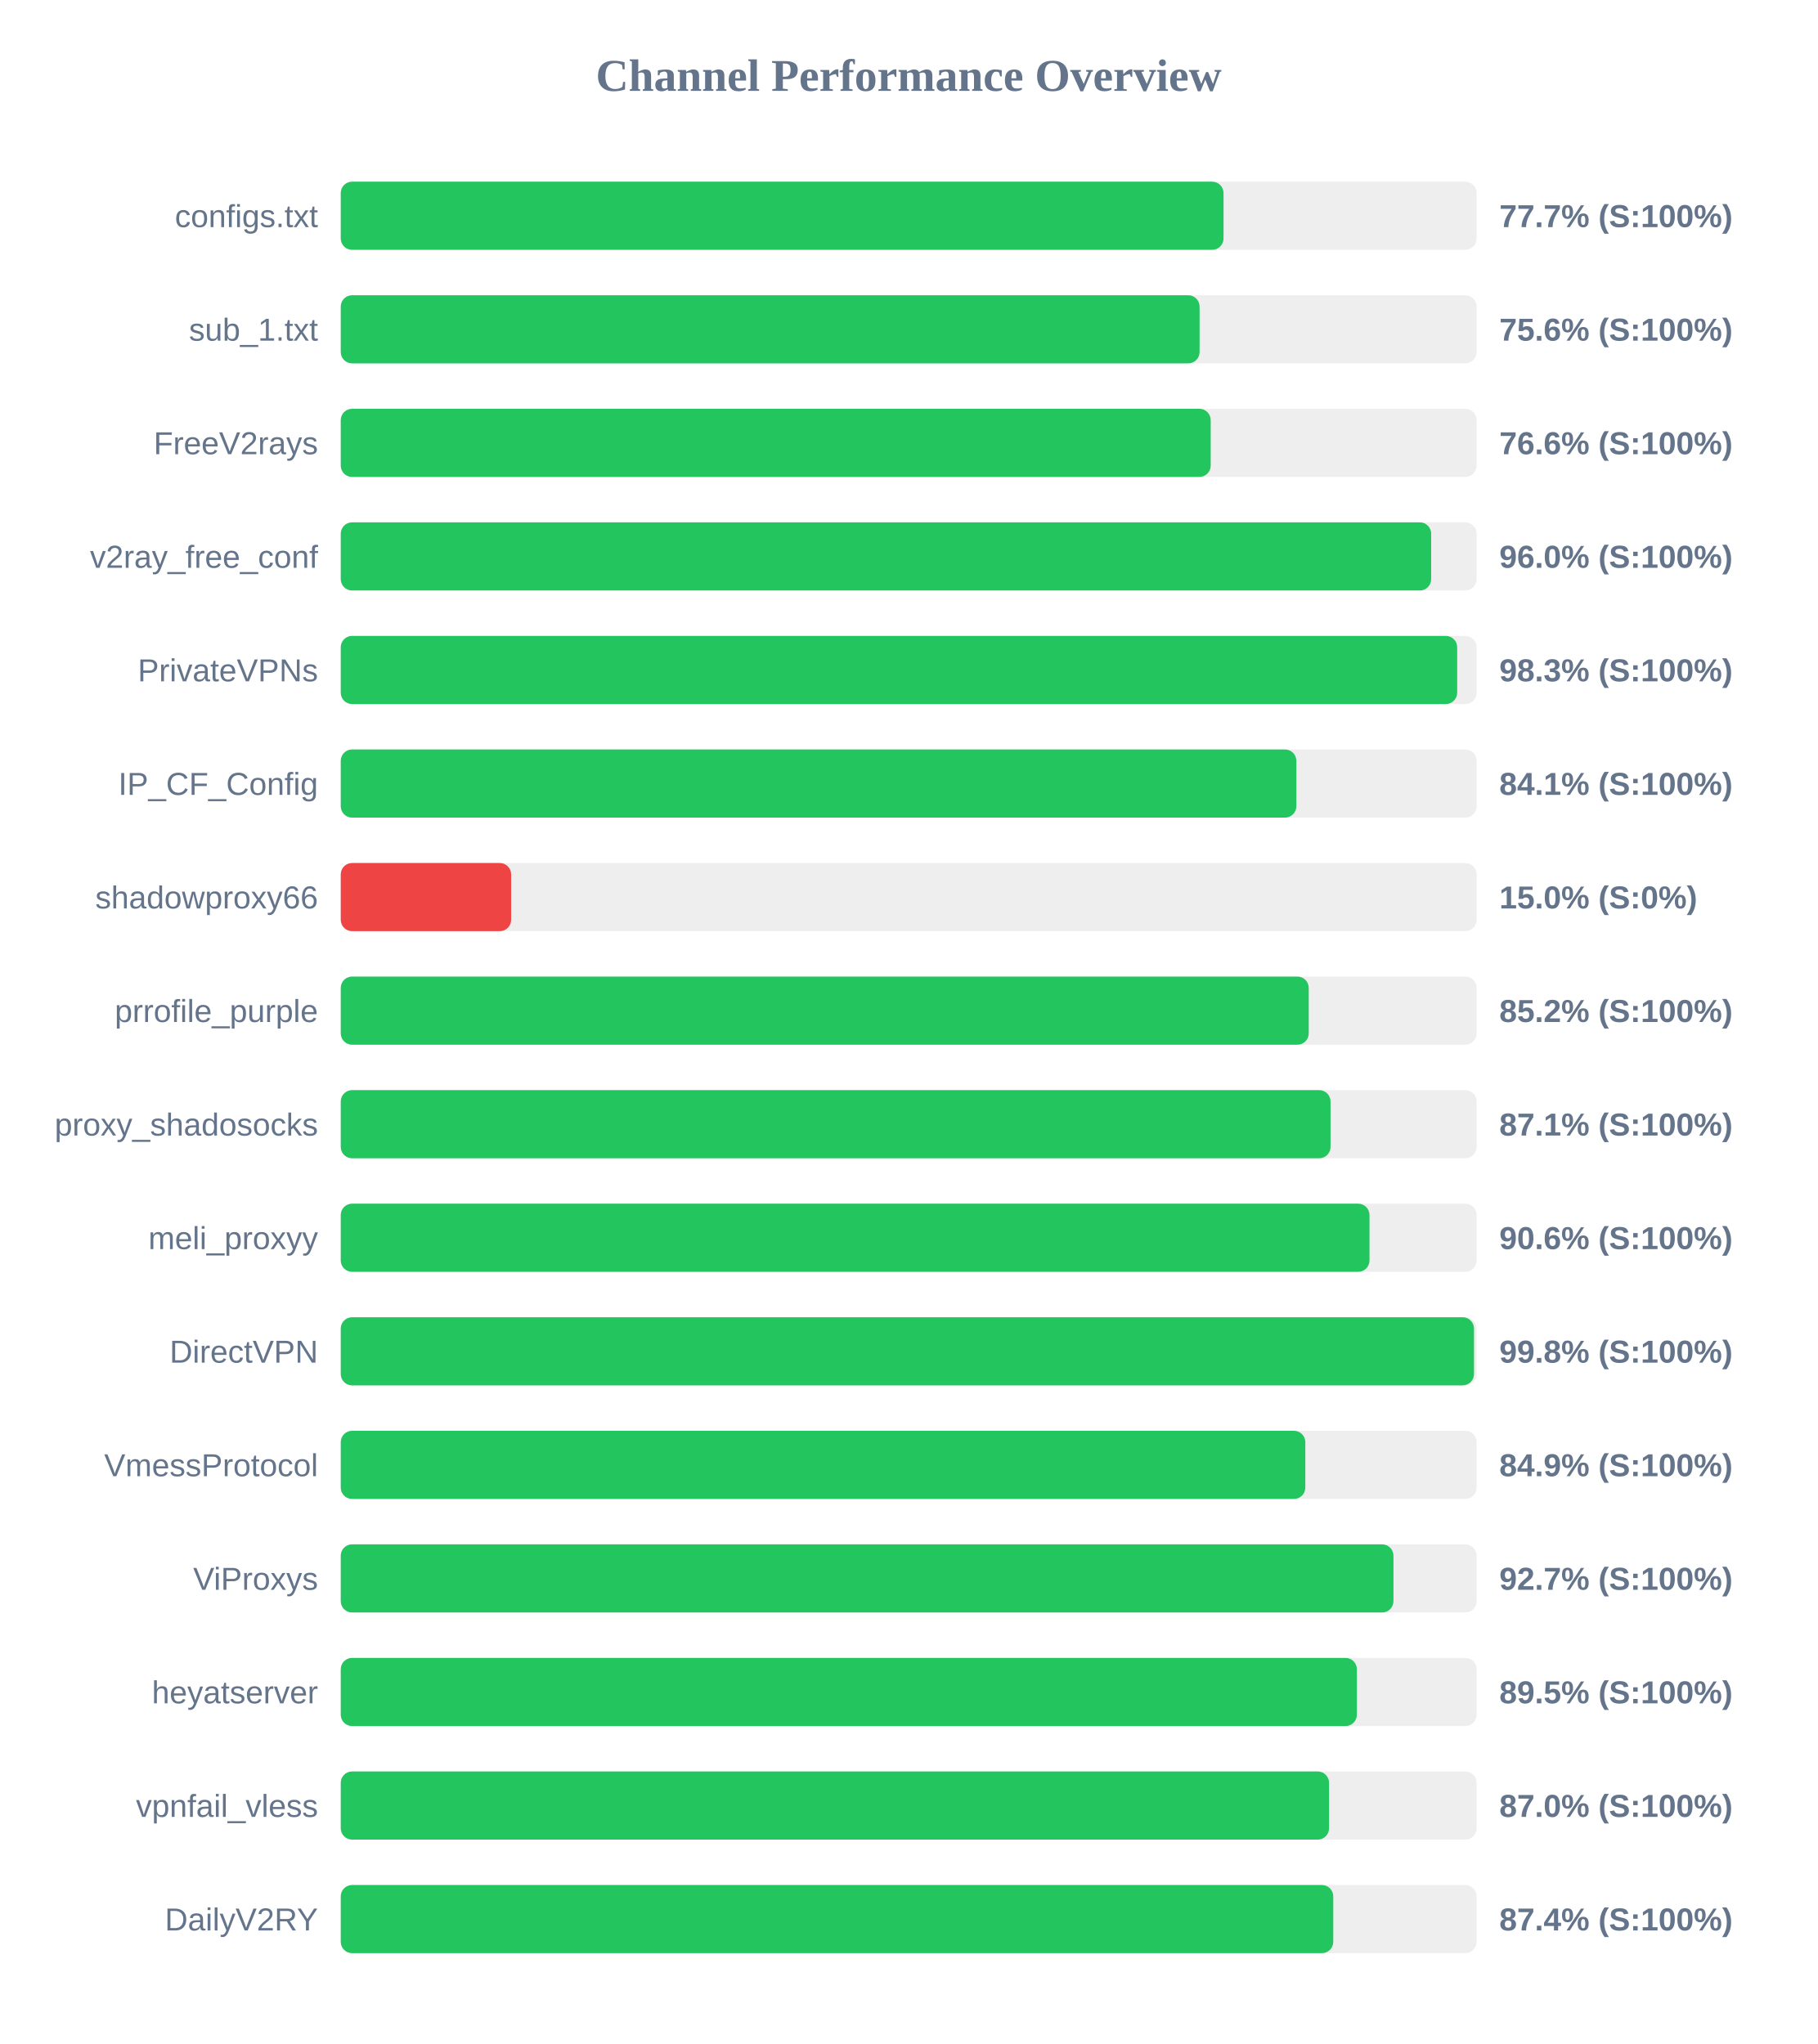
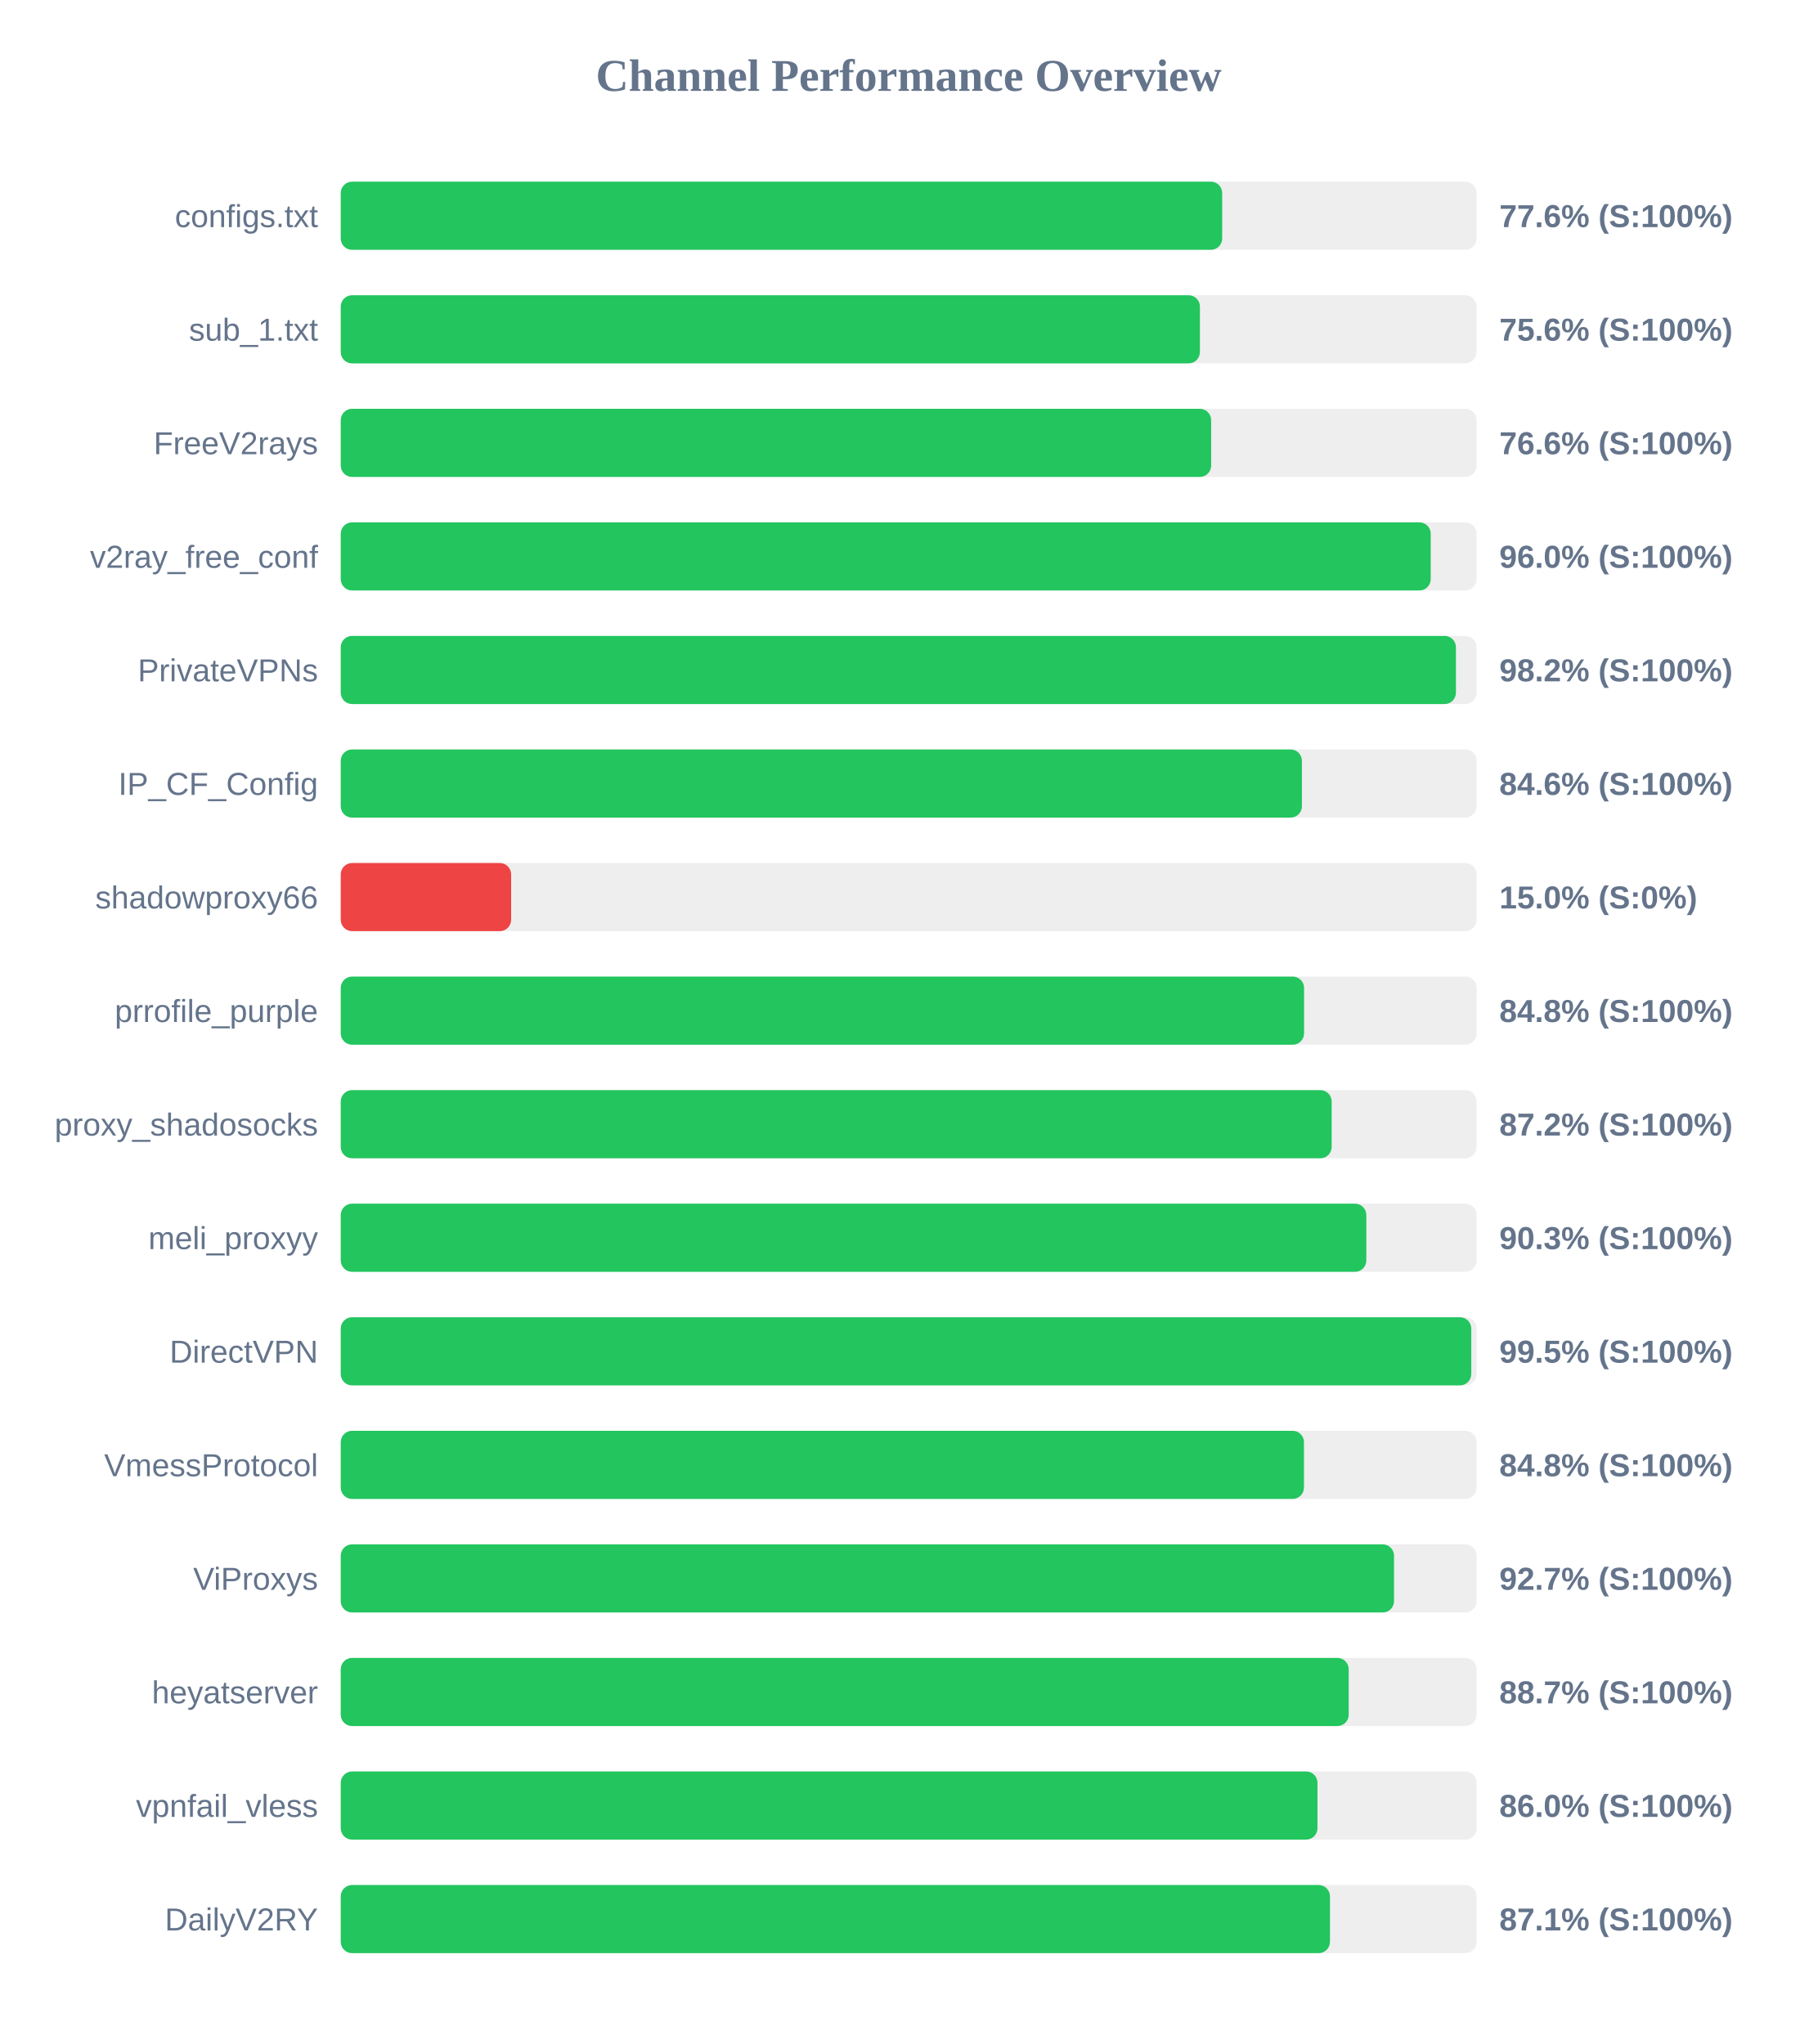
<svg xmlns="http://www.w3.org/2000/svg" width="800" height="900" version="1.1">
  <style>
        .row { font: 14px Arial; fill: #64748b; }
        .score { font: bold 14px Arial; fill: #64748b; }
    </style>
  <text x="400" y="40" text-anchor="middle" font-size="20px" font-weight="bold" fill="#64748b">Channel Performance Overview</text>
  <rect x="150" y="80" width="500" height="30" fill="#eee" rx="5" />
-   <rect x="150" y="80" width="388.6" height="30" fill="#22c55e" rx="5" />
+   <rect x="150" y="80" width="388.0" height="30" fill="#22c55e" rx="5" />
  <text x="140" y="100" text-anchor="end" class="row">configs.txt</text>
-   <text x="660" y="100" text-anchor="start" class="score">77.7% (S:100%)</text>
+   <text x="660" y="100" text-anchor="start" class="score">77.6% (S:100%)</text>
  <rect x="150" y="130" width="500" height="30" fill="#eee" rx="5" />
-   <rect x="150" y="130" width="378.05" height="30" fill="#22c55e" rx="5" />
+   <rect x="150" y="130" width="378.2" height="30" fill="#22c55e" rx="5" />
  <text x="140" y="150" text-anchor="end" class="row">sub_1.txt</text>
  <text x="660" y="150" text-anchor="start" class="score">75.6% (S:100%)</text>
  <rect x="150" y="180" width="500" height="30" fill="#eee" rx="5" />
-   <rect x="150" y="180" width="382.95" height="30" fill="#22c55e" rx="5" />
+   <rect x="150" y="180" width="383.15" height="30" fill="#22c55e" rx="5" />
  <text x="140" y="200" text-anchor="end" class="row">FreeV2rays</text>
  <text x="660" y="200" text-anchor="start" class="score">76.6% (S:100%)</text>
  <rect x="150" y="230" width="500" height="30" fill="#eee" rx="5" />
-   <rect x="150" y="230" width="480.0" height="30" fill="#22c55e" rx="5" />
+   <rect x="150" y="230" width="479.8" height="30" fill="#22c55e" rx="5" />
  <text x="140" y="250" text-anchor="end" class="row">v2ray_free_conf</text>
  <text x="660" y="250" text-anchor="start" class="score">96.0% (S:100%)</text>
  <rect x="150" y="280" width="500" height="30" fill="#eee" rx="5" />
-   <rect x="150" y="280" width="491.45" height="30" fill="#22c55e" rx="5" />
+   <rect x="150" y="280" width="490.9" height="30" fill="#22c55e" rx="5" />
  <text x="140" y="300" text-anchor="end" class="row">PrivateVPNs</text>
-   <text x="660" y="300" text-anchor="start" class="score">98.3% (S:100%)</text>
+   <text x="660" y="300" text-anchor="start" class="score">98.2% (S:100%)</text>
  <rect x="150" y="330" width="500" height="30" fill="#eee" rx="5" />
-   <rect x="150" y="330" width="420.65" height="30" fill="#22c55e" rx="5" />
+   <rect x="150" y="330" width="423.1" height="30" fill="#22c55e" rx="5" />
  <text x="140" y="350" text-anchor="end" class="row">IP_CF_Config</text>
-   <text x="660" y="350" text-anchor="start" class="score">84.1% (S:100%)</text>
+   <text x="660" y="350" text-anchor="start" class="score">84.6% (S:100%)</text>
  <rect x="150" y="380" width="500" height="30" fill="#eee" rx="5" />
  <rect x="150" y="380" width="75.0" height="30" fill="#ef4444" rx="5" />
  <text x="140" y="400" text-anchor="end" class="row">shadowproxy66</text>
  <text x="660" y="400" text-anchor="start" class="score">15.0% (S:0%)</text>
  <rect x="150" y="430" width="500" height="30" fill="#eee" rx="5" />
-   <rect x="150" y="430" width="426.1" height="30" fill="#22c55e" rx="5" />
+   <rect x="150" y="430" width="424.05" height="30" fill="#22c55e" rx="5" />
  <text x="140" y="450" text-anchor="end" class="row">prrofile_purple</text>
-   <text x="660" y="450" text-anchor="start" class="score">85.2% (S:100%)</text>
+   <text x="660" y="450" text-anchor="start" class="score">84.8% (S:100%)</text>
  <rect x="150" y="480" width="500" height="30" fill="#eee" rx="5" />
-   <rect x="150" y="480" width="435.7" height="30" fill="#22c55e" rx="5" />
+   <rect x="150" y="480" width="436.2" height="30" fill="#22c55e" rx="5" />
  <text x="140" y="500" text-anchor="end" class="row">proxy_shadosocks</text>
-   <text x="660" y="500" text-anchor="start" class="score">87.1% (S:100%)</text>
+   <text x="660" y="500" text-anchor="start" class="score">87.2% (S:100%)</text>
  <rect x="150" y="530" width="500" height="30" fill="#eee" rx="5" />
-   <rect x="150" y="530" width="452.85" height="30" fill="#22c55e" rx="5" />
+   <rect x="150" y="530" width="451.45" height="30" fill="#22c55e" rx="5" />
  <text x="140" y="550" text-anchor="end" class="row">meli_proxyy</text>
-   <text x="660" y="550" text-anchor="start" class="score">90.6% (S:100%)</text>
+   <text x="660" y="550" text-anchor="start" class="score">90.3% (S:100%)</text>
  <rect x="150" y="580" width="500" height="30" fill="#eee" rx="5" />
-   <rect x="150" y="580" width="498.85" height="30" fill="#22c55e" rx="5" />
+   <rect x="150" y="580" width="497.65" height="30" fill="#22c55e" rx="5" />
  <text x="140" y="600" text-anchor="end" class="row">DirectVPN</text>
-   <text x="660" y="600" text-anchor="start" class="score">99.8% (S:100%)</text>
+   <text x="660" y="600" text-anchor="start" class="score">99.5% (S:100%)</text>
  <rect x="150" y="630" width="500" height="30" fill="#eee" rx="5" />
-   <rect x="150" y="630" width="424.6" height="30" fill="#22c55e" rx="5" />
+   <rect x="150" y="630" width="424.0" height="30" fill="#22c55e" rx="5" />
  <text x="140" y="650" text-anchor="end" class="row">VmessProtocol</text>
-   <text x="660" y="650" text-anchor="start" class="score">84.9% (S:100%)</text>
+   <text x="660" y="650" text-anchor="start" class="score">84.8% (S:100%)</text>
  <rect x="150" y="680" width="500" height="30" fill="#eee" rx="5" />
-   <rect x="150" y="680" width="463.4" height="30" fill="#22c55e" rx="5" />
+   <rect x="150" y="680" width="463.65" height="30" fill="#22c55e" rx="5" />
  <text x="140" y="700" text-anchor="end" class="row">ViProxys</text>
  <text x="660" y="700" text-anchor="start" class="score">92.7% (S:100%)</text>
  <rect x="150" y="730" width="500" height="30" fill="#eee" rx="5" />
-   <rect x="150" y="730" width="447.3" height="30" fill="#22c55e" rx="5" />
+   <rect x="150" y="730" width="443.7" height="30" fill="#22c55e" rx="5" />
  <text x="140" y="750" text-anchor="end" class="row">heyatserver</text>
-   <text x="660" y="750" text-anchor="start" class="score">89.5% (S:100%)</text>
+   <text x="660" y="750" text-anchor="start" class="score">88.7% (S:100%)</text>
  <rect x="150" y="780" width="500" height="30" fill="#eee" rx="5" />
-   <rect x="150" y="780" width="435.05" height="30" fill="#22c55e" rx="5" />
+   <rect x="150" y="780" width="429.95" height="30" fill="#22c55e" rx="5" />
  <text x="140" y="800" text-anchor="end" class="row">vpnfail_vless</text>
-   <text x="660" y="800" text-anchor="start" class="score">87.0% (S:100%)</text>
+   <text x="660" y="800" text-anchor="start" class="score">86.0% (S:100%)</text>
  <rect x="150" y="830" width="500" height="30" fill="#eee" rx="5" />
-   <rect x="150" y="830" width="436.9" height="30" fill="#22c55e" rx="5" />
+   <rect x="150" y="830" width="435.45" height="30" fill="#22c55e" rx="5" />
  <text x="140" y="850" text-anchor="end" class="row">DailyV2RY</text>
-   <text x="660" y="850" text-anchor="start" class="score">87.4% (S:100%)</text>
+   <text x="660" y="850" text-anchor="start" class="score">87.1% (S:100%)</text>
</svg>
